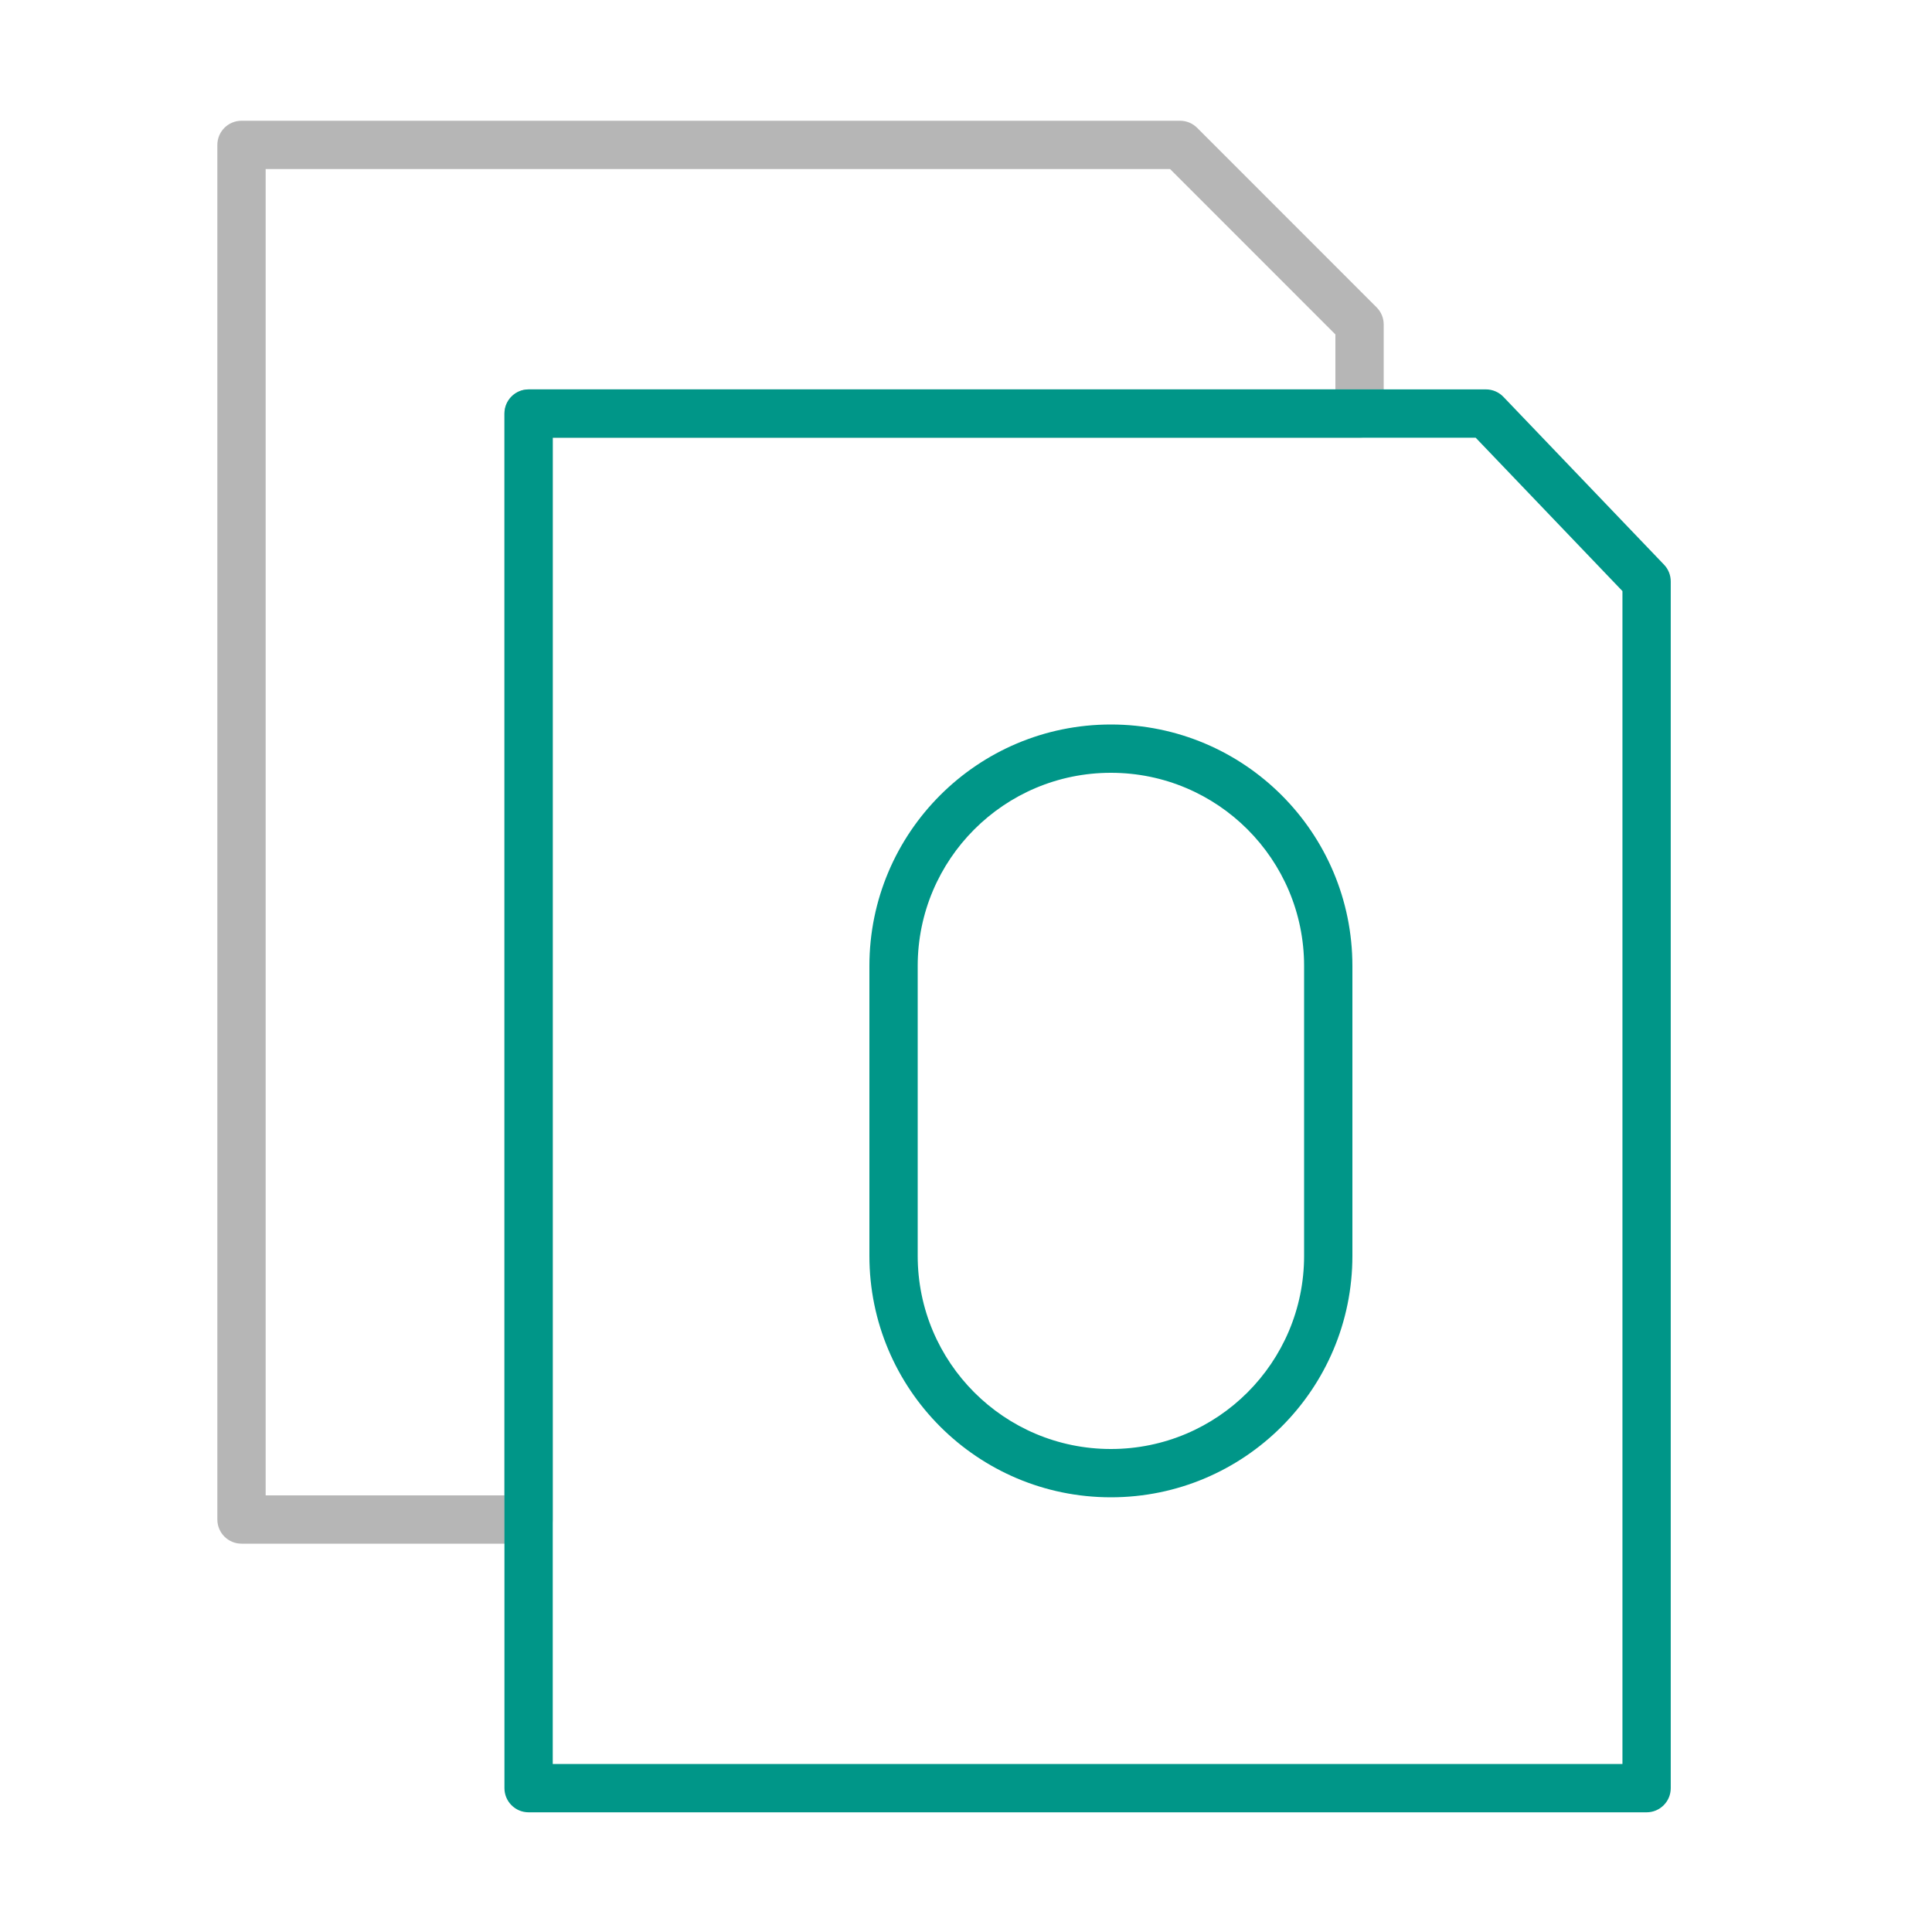
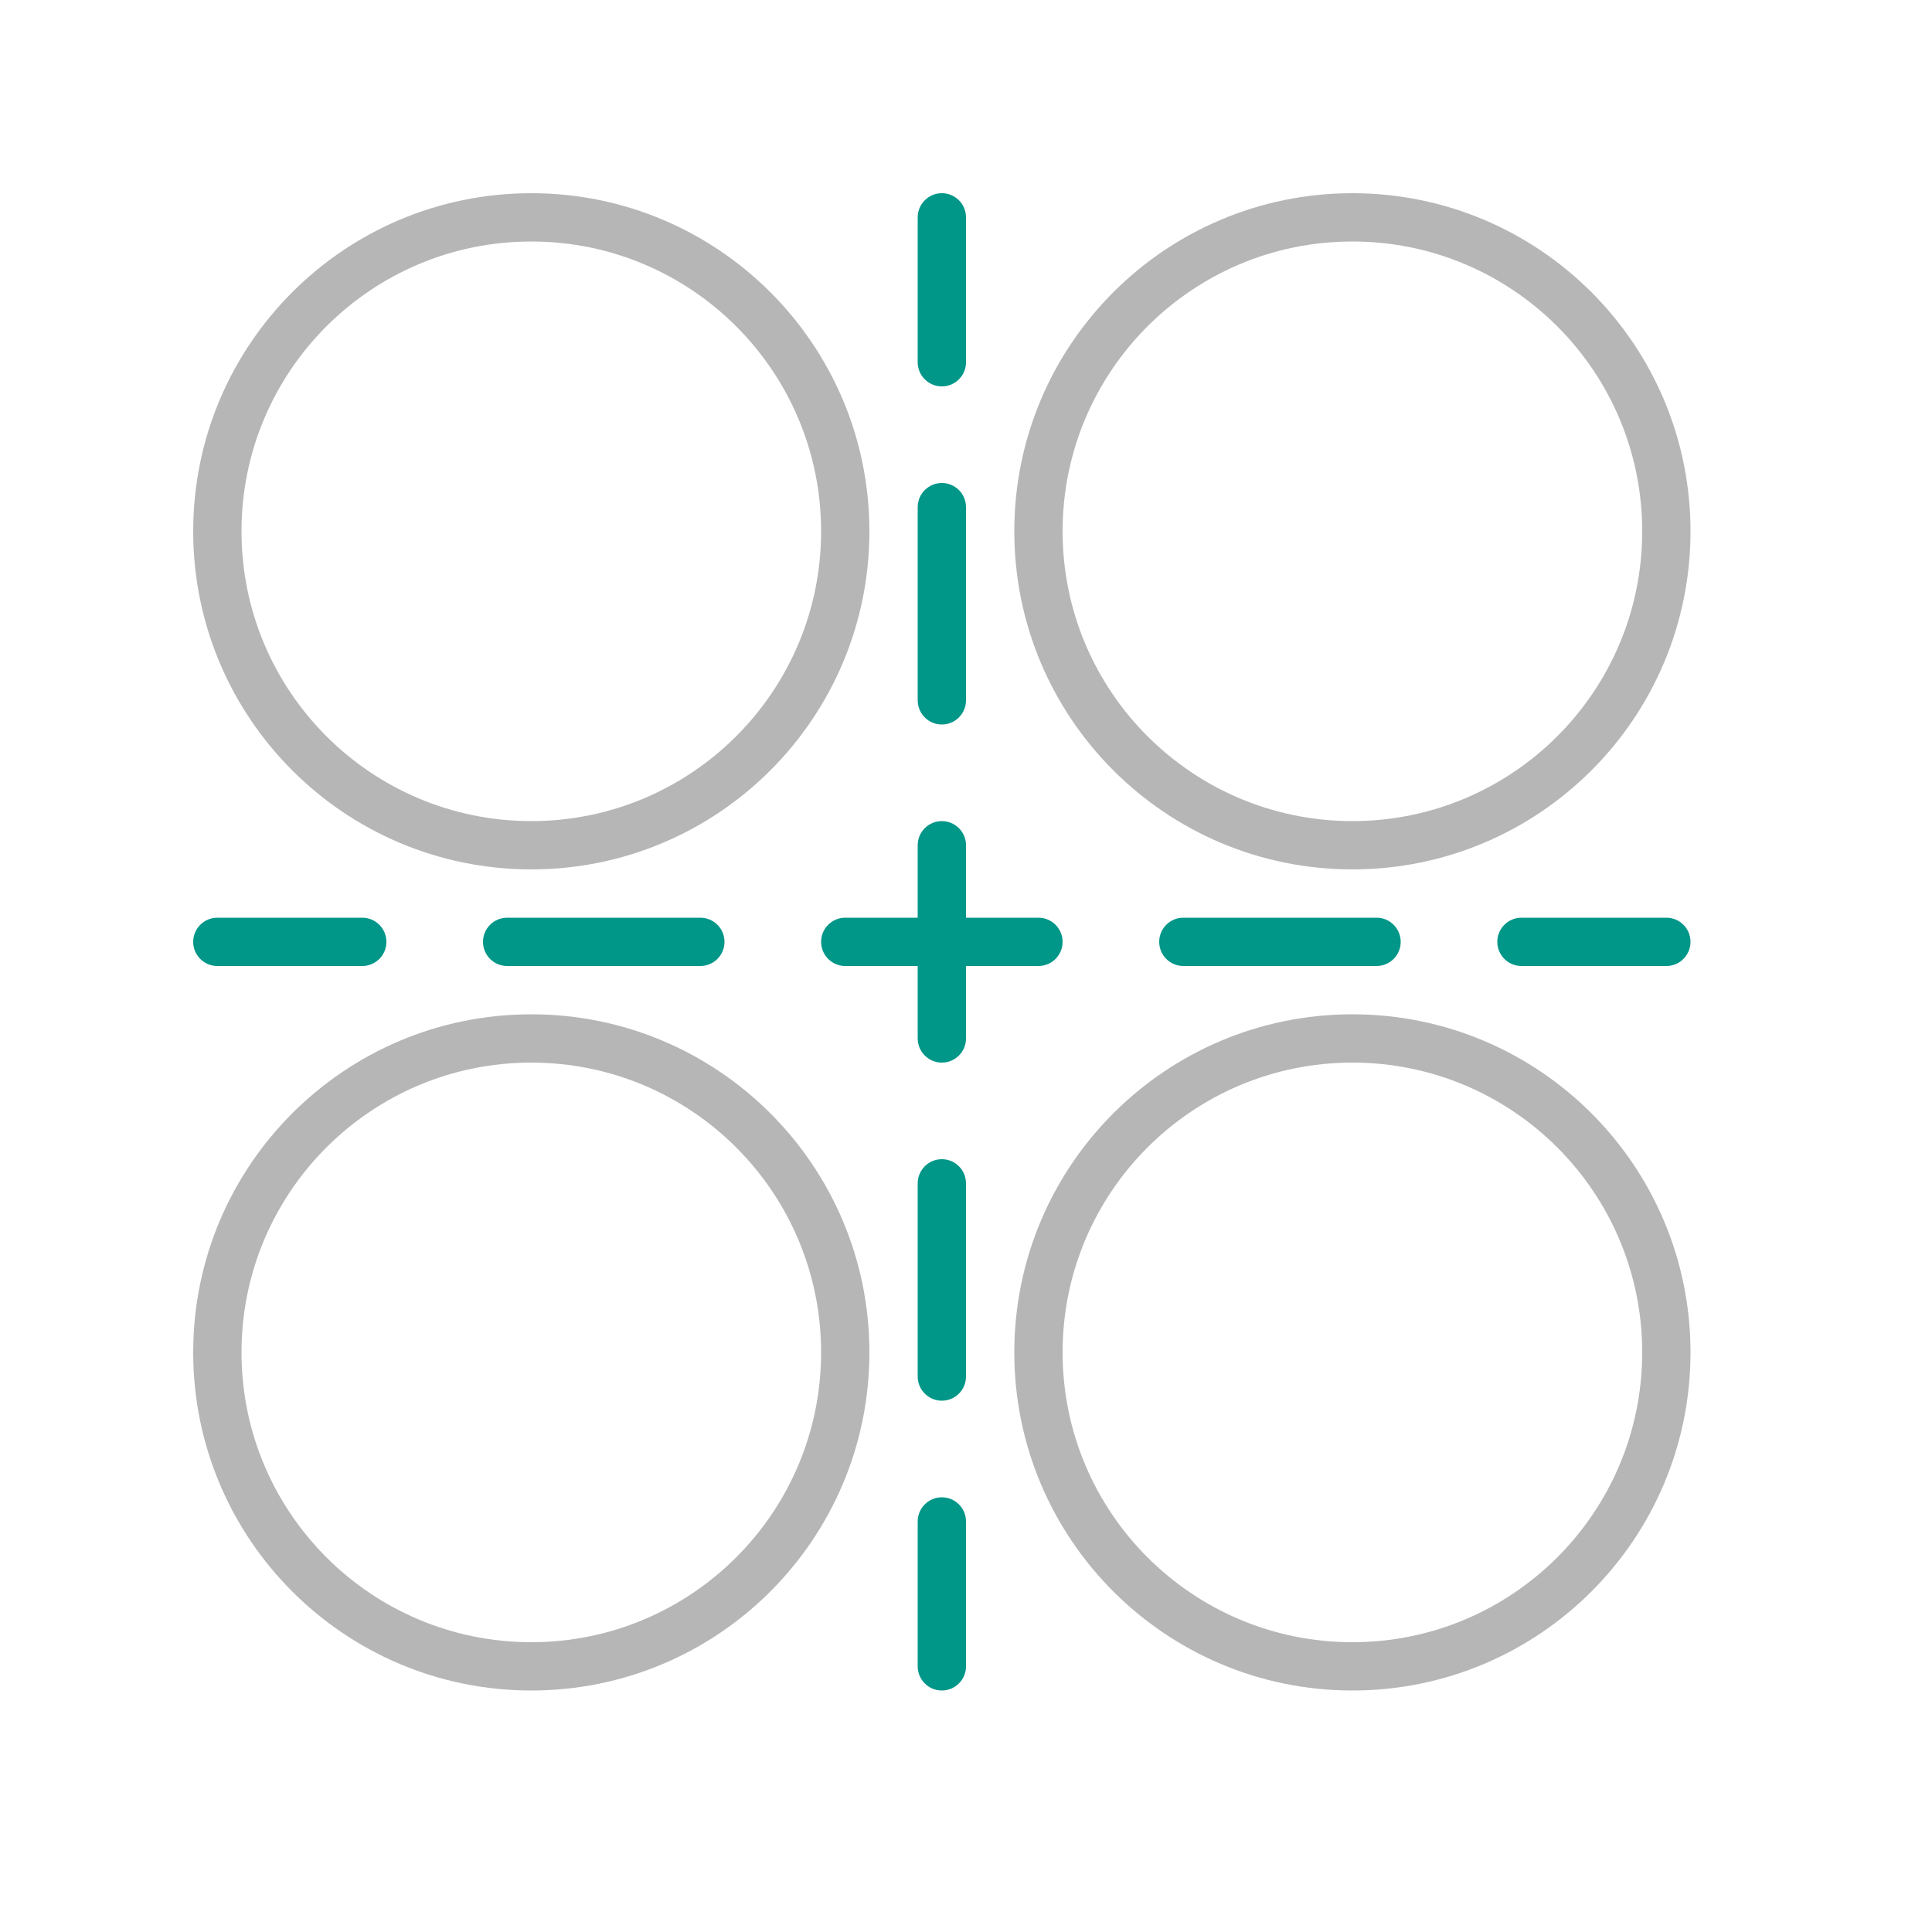
- <svg xmlns="http://www.w3.org/2000/svg" width="40" height="40" viewBox="0 0 40 40" fill="none">
-   <path fill-rule="evenodd" clip-rule="evenodd" d="M4.5 3C4.5 2.724 4.724 2.5 5 2.5H24.433C24.565 2.5 24.692 2.553 24.786 2.647L28.501 6.363C28.595 6.457 28.648 6.584 28.648 6.717V8.562C28.648 8.839 28.424 9.062 28.148 9.062H11.444V31.46C11.444 31.736 11.22 31.96 10.944 31.96H5C4.724 31.96 4.5 31.736 4.5 31.46V3ZM5.5 3.5V30.96H10.444V8.562C10.444 8.286 10.668 8.062 10.944 8.062H27.648V6.924L24.225 3.5H5.5Z" fill="#B6B6B6" />
-   <path fill-rule="evenodd" clip-rule="evenodd" d="M10.444 8.562C10.444 8.286 10.668 8.062 10.944 8.062H30.765C30.902 8.062 31.032 8.118 31.127 8.217L34.453 11.692C34.542 11.785 34.591 11.909 34.591 12.038V37.022C34.591 37.298 34.367 37.522 34.091 37.522H10.944C10.668 37.522 10.444 37.298 10.444 37.022V8.562ZM11.444 9.062V36.522H33.591V12.238L30.552 9.062H11.444Z" fill="#009688" />
-   <path fill-rule="evenodd" clip-rule="evenodd" d="M27 26V20C27 17.791 25.209 16 23 16C20.791 16 19 17.791 19 20V26C19 28.209 20.791 30 23 30C25.209 30 27 28.209 27 26ZM23 15C20.239 15 18 17.239 18 20V26C18 28.761 20.239 31 23 31C25.761 31 28 28.761 28 26V20C28 17.239 25.761 15 23 15Z" fill="#009688" />
+ <svg xmlns="http://www.w3.org/2000/svg" viewBox="0 0 40 40">
+   <path d="M28,18a7,7,0,1,1,7-7A7,7,0,0,1,28,18ZM28,5a6,6,0,1,0,6,6A6,6,0,0,0,28,5ZM11,18a7,7,0,1,1,7-7A7,7,0,0,1,11,18ZM11,5a6,6,0,1,0,6,6A6,6,0,0,0,11,5Zm0,30a7,7,0,1,1,7-7A7,7,0,0,1,11,35Zm0-13a6,6,0,1,0,6,6A6,6,0,0,0,11,22ZM28,35a7,7,0,1,1,7-7A7,7,0,0,1,28,35Zm0-13a6,6,0,1,0,6,6A6,6,0,0,0,28,22Z" style="fill:#b6b6b6" />
+   <path d="M29,19.5a.5.5,0,0,1-.5.5h-4a.5.5,0,0,1,0-1h4A.5.5,0,0,1,29,19.5Zm5.5-.5h-3a.5.5,0,0,0,0,1h3a.5.5,0,0,0,0-1Zm-13,0H20V17.5a.5.5,0,0,0-1,0V19H17.5a.5.5,0,0,0,0,1H19v1.5a.5.5,0,0,0,1,0V20h1.5a.5.5,0,0,0,0-1Zm-7,0h-4a.5.5,0,0,0,0,1h4a.5.5,0,0,0,0-1Zm-7,0h-3a.5.5,0,0,0,0,1h3a.5.5,0,0,0,0-1Zm12,5a.5.5,0,0,0-.5.5v4a.5.5,0,0,0,1,0v-4A.5.5,0,0,0,19.5,24Zm0,7a.5.5,0,0,0-.5.5v3a.5.5,0,0,0,1,0v-3A.5.5,0,0,0,19.5,31Zm0-16a.5.5,0,0,0,.5-.5v-4a.5.5,0,0,0-1,0v4A.5.5,0,0,0,19.5,15Zm0-7a.5.5,0,0,0,.5-.5v-3a.5.5,0,0,0-1,0v3A.5.5,0,0,0,19.5,8Z" style="fill:#009688" />
</svg>
